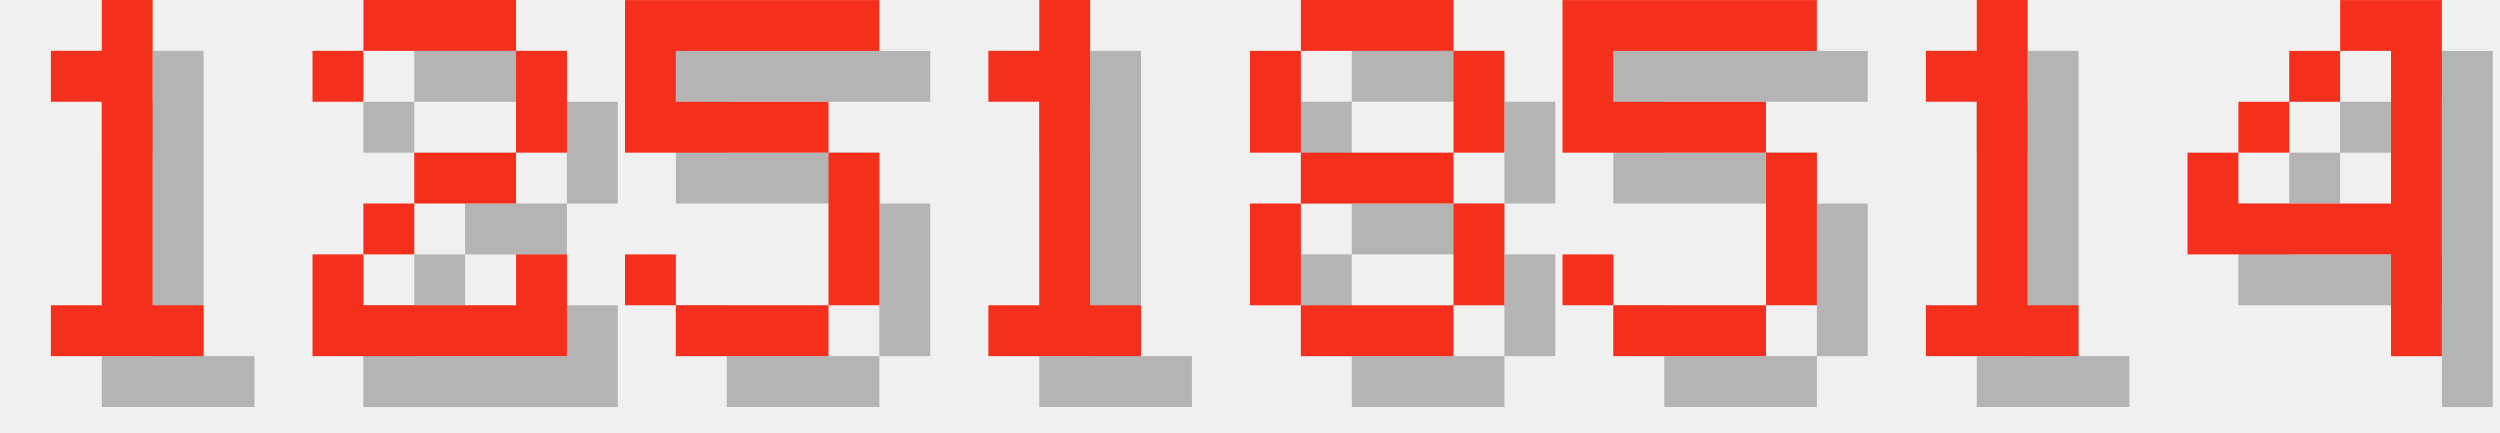
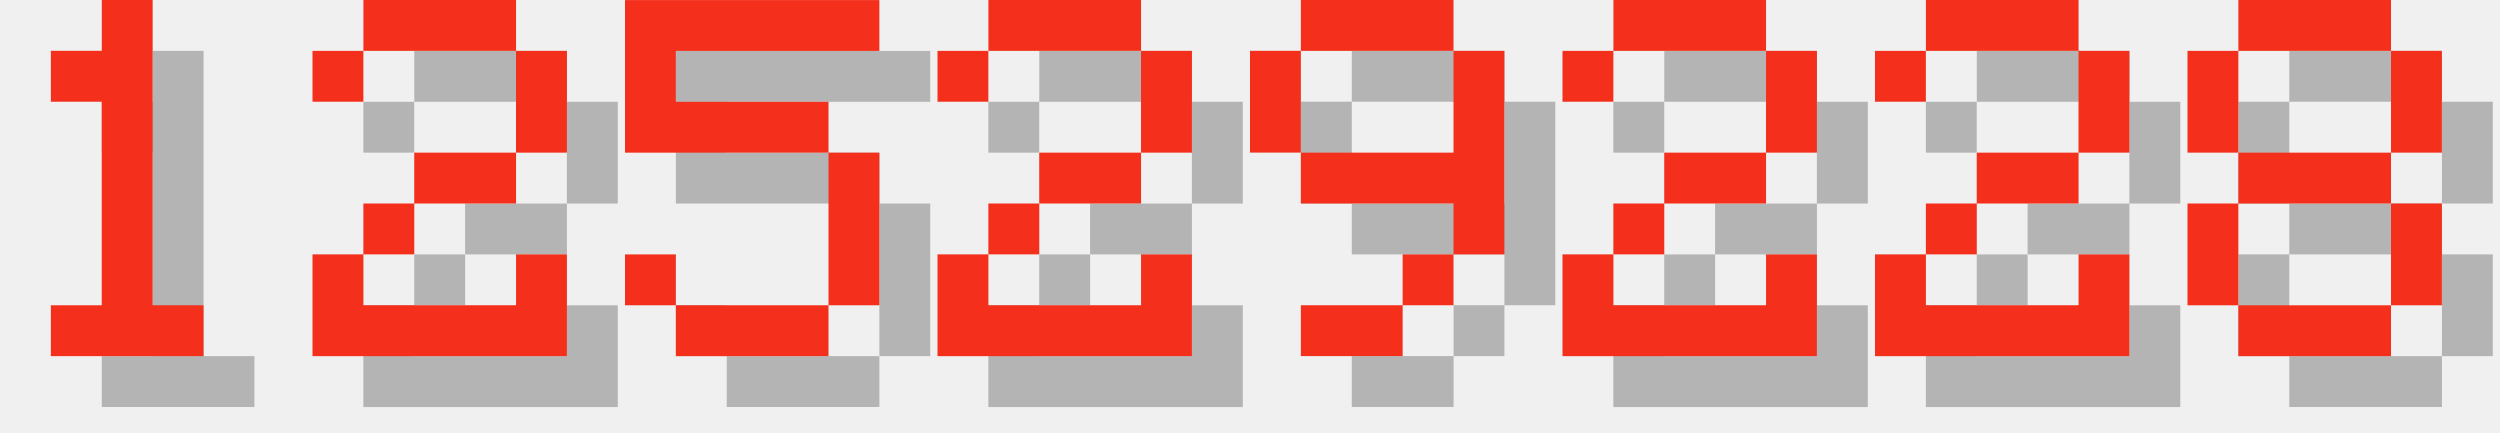
<svg xmlns="http://www.w3.org/2000/svg" version="1.1" width="208.0" height="36">
  <style>
        .text-foreground {
            fill: #F4301C;
        }
        .text-shadow {
            fill: #000000;
            fill-opacity: 0.25;
        }
    </style>
  <g class="digit" id="digit_1" transform="translate(0.0, 0), scale(4)">
    <path id="digit_1_shadow" class="text-shadow" d="m2.117 2.117v1.058h1.058v4.233h-1.058v1.058h3.175v-1.058h-1.058v-6.35h-1.058v1.058h-1.058z" fill-opacity=".5" style="paint-order:stroke fill markers" />
    <path id="digit_1_fg" class="text-foreground" d="m1.058 1.058v1.058h1.058v4.233h-1.058v1.058h3.175v-1.058h-1.058v-6.35h-1.058v1.058h-1.058z" fill="#fff" style="paint-order:stroke fill markers" />
  </g>
  <g class="digit" id="digit_2" transform="translate(26.0, 0), scale(4)">
    <path id="digit_2_shadow" class="text-shadow" d="m1.058 2.117v1.058h1.058v-1.058h3.175v2.117h-2.117v1.058h-1.058v1.058h-1.058v2.117h5.292v-2.117h-1.058v1.058h-3.175v-1.058h1.058v-1.058h2.117v-1.058h1.058v-2.117h-1.058v-1.058h-3.175v1.058h-1.058z" fill-opacity=".5" style="paint-order:stroke fill markers" />
    <path id="digit_2_fg" class="text-foreground" d="m0 1.058v1.058h1.058v-1.058h3.175v2.117h-2.117v1.058h-1.058v1.058h-1.058v2.117h5.292v-2.117h-1.058v1.058h-3.175v-1.058h1.058v-1.058h2.117v-1.058h1.058v-2.117h-1.058v-1.058h-3.175v1.058h-1.058z" fill="#fff" style="paint-order:stroke fill markers" />
  </g>
  <g class="digit" id="digit_5" transform="translate(52.0, 0), scale(4)">
    <path id="digit_5_shadow" class="text-shadow" d="m1.058 1.058v3.175h4.233v3.175h-3.175v-1.058h-1.058v1.058h1.058v1.058h3.175v-1.058h1.058v-3.175h-1.058v-1.058h-3.175v-1.058h4.233v-1.058h-5.292z" fill-opacity=".5" style="paint-order:stroke fill markers" />
    <path id="digit_5_fg" class="text-foreground" d="m0 0v3.175h4.233v3.175h-3.175v-1.058h-1.058v1.058h1.058v1.058h3.175v-1.058h1.058v-3.175h-1.058v-1.058h-3.175v-1.058h4.233v-1.058h-5.292z" fill="#fff" style="paint-order:stroke fill markers" />
  </g>
-   <g class="digit" id="digit_1" transform="translate(78.0, 0), scale(4)">
-     <path id="digit_1_shadow" class="text-shadow" d="m2.117 2.117v1.058h1.058v4.233h-1.058v1.058h3.175v-1.058h-1.058v-6.35h-1.058v1.058h-1.058z" fill-opacity=".5" style="paint-order:stroke fill markers" />
-     <path id="digit_1_fg" class="text-foreground" d="m1.058 1.058v1.058h1.058v4.233h-1.058v1.058h3.175v-1.058h-1.058v-6.35h-1.058v1.058h-1.058z" fill="#fff" style="paint-order:stroke fill markers" />
+   <g class="digit" id="digit_2" transform="translate(78.0, 0), scale(4)">
+     <path id="digit_2_shadow" class="text-shadow" d="m1.058 2.117v1.058h1.058v-1.058h3.175v2.117h-2.117v1.058h-1.058v1.058h-1.058v2.117h5.292v-2.117h-1.058v1.058h-3.175v-1.058h1.058v-1.058h2.117v-1.058h1.058v-2.117h-1.058v-1.058h-3.175v1.058h-1.058z" fill-opacity=".5" style="paint-order:stroke fill markers" />
+     <path id="digit_2_fg" class="text-foreground" d="m0 1.058v1.058h1.058v-1.058h3.175v2.117h-2.117v1.058h-1.058v1.058h-1.058v2.117h5.292v-2.117h-1.058v1.058h-3.175v-1.058h1.058v-1.058h2.117v-1.058h1.058v-2.117h-1.058v-1.058h-3.175v1.058h-1.058z" fill="#fff" style="paint-order:stroke fill markers" />
  </g>
-   <g class="digit" id="digit_8" transform="translate(104.0, 0), scale(4)">
+   <g class="digit" id="digit_9" transform="translate(104.0, 0), scale(4)">
+     <path id="digit_9_shadow" class="text-shadow" d="m2.117 1.058v1.058h3.175v-1.058h-3.175zm3.175 1.058v2.117h-3.175v1.058h3.175v1.058h1.058v-4.233h-1.058zm0 4.233h-1.058v1.058h1.058v-1.058zm-1.058 1.058h-2.117v1.058h2.117v-1.058zm-2.117-3.175v-2.117h-1.058v2.117h1.058z" fill-opacity=".5" style="paint-order:stroke fill markers" />
+     <path id="digit_9_fg" class="text-foreground" d="m1.058 0v1.058h3.175v-1.058h-3.175zm3.175 1.058v2.117h-3.175v1.058h3.175v1.058h1.058v-4.233h-1.058zm0 4.233h-1.058v1.058h1.058v-1.058zm-1.058 1.058h-2.117v1.058h2.117v-1.058zm-2.117-3.175v-2.117h-1.058v2.117h1.058z" fill="#fff" style="paint-order:stroke fill markers" />
+   </g>
+   <g class="digit" id="digit_2" transform="translate(130.0, 0), scale(4)">
+     <path id="digit_2_shadow" class="text-shadow" d="m1.058 2.117v1.058h1.058v-1.058h3.175v2.117h-2.117v1.058h-1.058v1.058h-1.058v2.117h5.292v-2.117h-1.058v1.058h-3.175v-1.058h1.058v-1.058h2.117v-1.058h1.058v-2.117h-1.058v-1.058h-3.175v1.058h-1.058z" fill-opacity=".5" style="paint-order:stroke fill markers" />
+     <path id="digit_2_fg" class="text-foreground" d="m0 1.058v1.058h1.058v-1.058h3.175v2.117h-2.117v1.058h-1.058v1.058h-1.058v2.117h5.292v-2.117h-1.058v1.058h-3.175v-1.058h1.058v-1.058h2.117v-1.058h1.058v-2.117h-1.058v-1.058h-3.175v1.058h-1.058z" fill="#fff" style="paint-order:stroke fill markers" />
+   </g>
+   <g class="digit" id="digit_2" transform="translate(156.0, 0), scale(4)">
+     <path id="digit_2_shadow" class="text-shadow" d="m1.058 2.117v1.058h1.058v-1.058h3.175v2.117h-2.117v1.058h-1.058v1.058h-1.058v2.117h5.292v-2.117h-1.058v1.058h-3.175v-1.058h1.058v-1.058h2.117v-1.058h1.058v-2.117h-1.058v-1.058h-3.175v1.058h-1.058z" fill-opacity=".5" style="paint-order:stroke fill markers" />
+     <path id="digit_2_fg" class="text-foreground" d="m0 1.058v1.058h1.058v-1.058h3.175v2.117h-2.117v1.058h-1.058v1.058h-1.058v2.117h5.292v-2.117h-1.058v1.058h-3.175v-1.058h1.058v-1.058h2.117v-1.058h1.058v-2.117h-1.058v-1.058h-3.175v1.058h-1.058z" fill="#fff" style="paint-order:stroke fill markers" />
+   </g>
+   <g class="digit" id="digit_8" transform="translate(182.0, 0), scale(4)">
    <path id="digit_8_shadow" class="text-shadow" d="m2.117 1.058v1.058h3.175v-1.058h-3.175zm3.175 1.058v2.117h1.058v-2.117h-1.058zm0 2.117h-3.175v1.058h3.175v-1.058zm0 1.058v2.117h1.058v-2.117h-1.058zm0 2.117h-3.175v1.058h3.175v-1.058zm-3.175 0v-2.117h-1.058v2.117h1.058zm0-3.175v-2.117h-1.058v2.117h1.058z" fill-opacity=".5" style="paint-order:stroke fill markers" />
    <path id="digit_8_fg" class="text-foreground" d="m1.058 0v1.058h3.175v-1.058h-3.175zm3.175 1.058v2.117h1.058v-2.117h-1.058zm0 2.117h-3.175v1.058h3.175v-1.058zm0 1.058v2.117h1.058v-2.117h-1.058zm0 2.117h-3.175v1.058h3.175v-1.058zm-3.175 0v-2.117h-1.058v2.117h1.058zm0-3.175v-2.117h-1.058v2.117h1.058z" fill="#fff" style="paint-order:stroke fill markers" />
  </g>
-   <g class="digit" id="digit_5" transform="translate(130.0, 0), scale(4)">
-     <path id="digit_5_shadow" class="text-shadow" d="m1.058 1.058v3.175h4.233v3.175h-3.175v-1.058h-1.058v1.058h1.058v1.058h3.175v-1.058h1.058v-3.175h-1.058v-1.058h-3.175v-1.058h4.233v-1.058h-5.292z" fill-opacity=".5" style="paint-order:stroke fill markers" />
-     <path id="digit_5_fg" class="text-foreground" d="m0 0v3.175h4.233v3.175h-3.175v-1.058h-1.058v1.058h1.058v1.058h3.175v-1.058h1.058v-3.175h-1.058v-1.058h-3.175v-1.058h4.233v-1.058h-5.292z" fill="#fff" style="paint-order:stroke fill markers" />
-   </g>
-   <g class="digit" id="digit_1" transform="translate(156.0, 0), scale(4)">
-     <path id="digit_1_shadow" class="text-shadow" d="m2.117 2.117v1.058h1.058v4.233h-1.058v1.058h3.175v-1.058h-1.058v-6.35h-1.058v1.058h-1.058z" fill-opacity=".5" style="paint-order:stroke fill markers" />
-     <path id="digit_1_fg" class="text-foreground" d="m1.058 1.058v1.058h1.058v4.233h-1.058v1.058h3.175v-1.058h-1.058v-6.35h-1.058v1.058h-1.058z" fill="#fff" style="paint-order:stroke fill markers" />
-   </g>
-   <g class="digit" id="digit_4" transform="translate(182.0, 0), scale(4)">
-     <path id="digit_4_shadow" class="text-shadow" d="m4.233 1.058v1.058h1.058v3.175h-3.175v-1.058h-1.058v2.117h4.233v2.117h1.058v-7.408h-2.117zm-2.117 3.175h1.058v-1.058h-1.058v1.058zm1.058-1.058h1.058v-1.058h-1.058v1.058z" fill-opacity=".5" style="paint-order:stroke fill markers" />
-     <path id="digit_4_fg" class="text-foreground" d="m3.175 0v1.058h1.058v3.175h-3.175v-1.058h-1.058v2.117h4.233v2.117h1.058v-7.408h-2.117zm-2.117 3.175h1.058v-1.058h-1.058v1.058zm1.058-1.058h1.058v-1.058h-1.058v1.058z" fill="#fff" style="paint-order:stroke fill markers" />
-   </g>
</svg>
